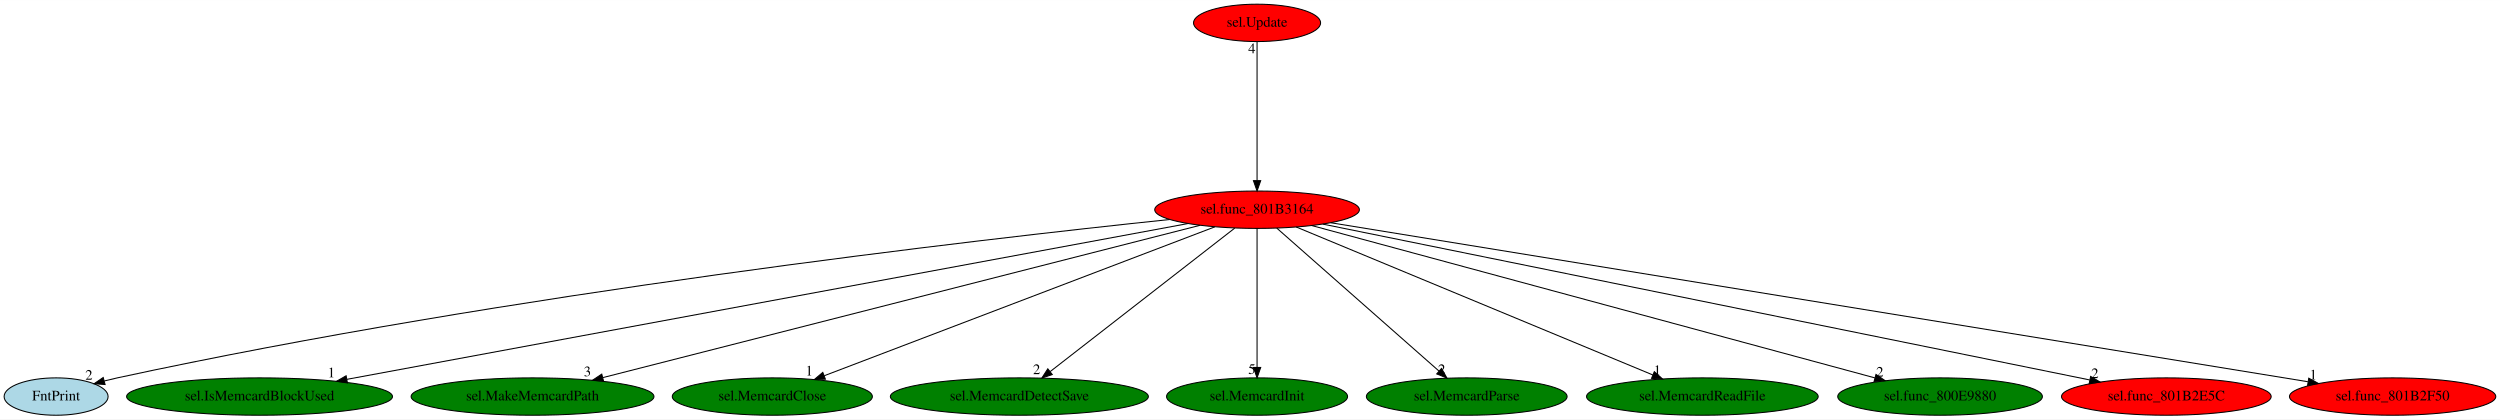
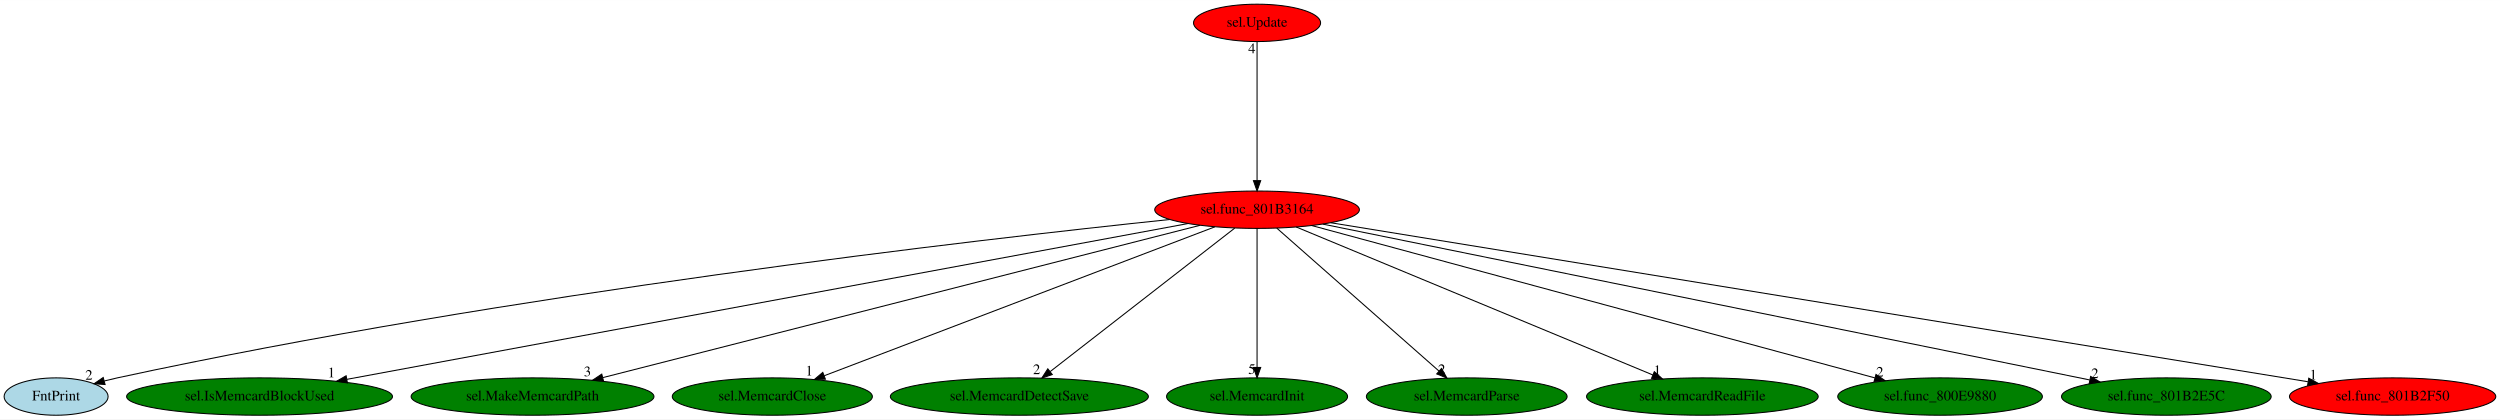
<svg xmlns="http://www.w3.org/2000/svg" xmlns:xlink="http://www.w3.org/1999/xlink" width="2408pt" height="404pt" viewBox="0.00 0.00 2408.49 404.00">
  <g id="graph0" class="graph" transform="scale(1 1) rotate(0) translate(4 400)">
    <polygon fill="white" stroke="transparent" points="-4,4 -4,-400 2404.49,-400 2404.49,4 -4,4" />
    <g id="node1" class="node">
      <ellipse fill="red" stroke="black" cx="1207.05" cy="-198" rx="98.58" ry="18" />
      <text text-anchor="middle" x="1207.05" y="-194.3" font-family="Times,serif" font-size="14.00">sel.func_801B3164</text>
    </g>
    <g id="node2" class="node">
      <g id="a_node2">
        <a xlink:href="FntPrint.svg" xlink:title="FntPrint">
          <ellipse fill="lightblue" stroke="black" cx="50.05" cy="-18" rx="50.09" ry="18" />
          <text text-anchor="middle" x="50.05" y="-14.3" font-family="Times,serif" font-size="14.00">FntPrint</text>
        </a>
      </g>
    </g>
    <g id="edge1" class="edge">
      <path fill="none" stroke="black" d="M1122.67,-188.56C937.68,-169.19 483.07,-116.92 109.05,-36 104.94,-35.11 100.71,-34.1 96.48,-33.01" />
      <polygon fill="black" stroke="black" points="97.24,-29.59 86.67,-30.38 95.43,-36.35 97.24,-29.59" />
      <text text-anchor="middle" x="81.67" y="-34.18" font-family="Times,serif" font-size="14.00">2</text>
    </g>
    <g id="node3" class="node">
      <g id="a_node3">
        <a xlink:href="sel.IsMemcardBlockUsed.svg" xlink:title="sel.IsMemcardBlockUsed">
          <ellipse fill="green" stroke="black" cx="246.05" cy="-18" rx="128.08" ry="18" />
          <text text-anchor="middle" x="246.05" y="-14.3" font-family="Times,serif" font-size="14.00">sel.IsMemcardBlockUsed</text>
        </a>
      </g>
    </g>
    <g id="edge2" class="edge">
      <path fill="none" stroke="black" d="M1140.23,-184.62C969.62,-153.02 518.11,-69.39 330.08,-34.57" />
      <polygon fill="black" stroke="black" points="330.71,-31.12 320.24,-32.74 329.44,-38.01 330.71,-31.12" />
      <text text-anchor="middle" x="315.24" y="-36.54" font-family="Times,serif" font-size="14.00">1</text>
    </g>
    <g id="node4" class="node">
      <g id="a_node4">
        <a xlink:href="sel.MakeMemcardPath.svg" xlink:title="sel.MakeMemcardPath">
          <ellipse fill="green" stroke="black" cx="509.05" cy="-18" rx="116.98" ry="18" />
          <text text-anchor="middle" x="509.05" y="-14.3" font-family="Times,serif" font-size="14.00">sel.MakeMemcardPath</text>
        </a>
      </g>
    </g>
    <g id="edge3" class="edge">
      <path fill="none" stroke="black" d="M1151.98,-182.96C1025.58,-150.72 714.89,-71.49 576.94,-36.31" />
      <polygon fill="black" stroke="black" points="577.46,-32.84 566.91,-33.76 575.73,-39.62 577.46,-32.84" />
      <text text-anchor="middle" x="561.91" y="-37.56" font-family="Times,serif" font-size="14.00">3</text>
    </g>
    <g id="node5" class="node">
      <g id="a_node5">
        <a xlink:href="sel.MemcardClose.svg" xlink:title="sel.MemcardClose">
          <ellipse fill="green" stroke="black" cx="740.05" cy="-18" rx="96.38" ry="18" />
          <text text-anchor="middle" x="740.05" y="-14.3" font-family="Times,serif" font-size="14.00">sel.MemcardClose</text>
        </a>
      </g>
    </g>
    <g id="edge4" class="edge">
      <path fill="none" stroke="black" d="M1166.42,-181.52C1081.01,-148.96 883.07,-73.52 790.05,-38.06" />
      <polygon fill="black" stroke="black" points="791.17,-34.74 780.58,-34.45 788.67,-41.28 791.17,-34.74" />
      <text text-anchor="middle" x="775.58" y="-38.25" font-family="Times,serif" font-size="14.00">1</text>
    </g>
    <g id="node6" class="node">
      <g id="a_node6">
        <a xlink:href="sel.MemcardDetectSave.svg" xlink:title="sel.MemcardDetectSave">
          <ellipse fill="green" stroke="black" cx="978.05" cy="-18" rx="124.28" ry="18" />
          <text text-anchor="middle" x="978.05" y="-14.3" font-family="Times,serif" font-size="14.00">sel.MemcardDetectSave</text>
        </a>
      </g>
    </g>
    <g id="edge5" class="edge">
      <path fill="none" stroke="black" d="M1185.5,-180.25C1144.33,-148.25 1054.41,-78.36 1007.64,-42" />
      <polygon fill="black" stroke="black" points="1009.74,-39.2 999.7,-35.83 1005.45,-44.73 1009.74,-39.2" />
      <text text-anchor="middle" x="994.7" y="-39.63" font-family="Times,serif" font-size="14.00">2</text>
    </g>
    <g id="node7" class="node">
      <g id="a_node7">
        <a xlink:href="sel.MemcardInit.svg" xlink:title="sel.MemcardInit">
          <ellipse fill="green" stroke="black" cx="1207.05" cy="-18" rx="87.18" ry="18" />
          <text text-anchor="middle" x="1207.05" y="-14.3" font-family="Times,serif" font-size="14.00">sel.MemcardInit</text>
        </a>
      </g>
    </g>
    <g id="edge6" class="edge">
      <path fill="none" stroke="black" d="M1207.05,-179.93C1207.05,-148.97 1207.05,-83.3 1207.05,-46.13" />
      <polygon fill="black" stroke="black" points="1210.55,-46.02 1207.05,-36.02 1203.55,-46.02 1210.55,-46.02" />
      <text text-anchor="middle" x="1202.05" y="-39.82" font-family="Times,serif" font-size="14.00">5</text>
    </g>
    <g id="node8" class="node">
      <g id="a_node8">
        <a xlink:href="sel.MemcardParse.svg" xlink:title="sel.MemcardParse">
          <ellipse fill="green" stroke="black" cx="1409.05" cy="-18" rx="96.68" ry="18" />
          <text text-anchor="middle" x="1409.05" y="-14.3" font-family="Times,serif" font-size="14.00">sel.MemcardParse</text>
        </a>
      </g>
    </g>
    <g id="edge7" class="edge">
      <path fill="none" stroke="black" d="M1226.05,-180.25C1262.22,-148.38 1341.03,-78.94 1382.43,-42.45" />
      <polygon fill="black" stroke="black" points="1384.76,-45.07 1389.95,-35.83 1380.13,-39.82 1384.76,-45.07" />
      <text text-anchor="middle" x="1384.95" y="-39.63" font-family="Times,serif" font-size="14.00">2</text>
    </g>
    <g id="node9" class="node">
      <g id="a_node9">
        <a xlink:href="sel.MemcardReadFile.svg" xlink:title="sel.MemcardReadFile">
          <ellipse fill="green" stroke="black" cx="1636.05" cy="-18" rx="111.58" ry="18" />
          <text text-anchor="middle" x="1636.05" y="-14.3" font-family="Times,serif" font-size="14.00">sel.MemcardReadFile</text>
        </a>
      </g>
    </g>
    <g id="edge8" class="edge">
      <path fill="none" stroke="black" d="M1244.74,-181.36C1322.88,-148.94 1502.39,-74.46 1588.4,-38.77" />
      <polygon fill="black" stroke="black" points="1589.77,-41.99 1597.67,-34.92 1587.09,-35.52 1589.77,-41.99" />
      <text text-anchor="middle" x="1592.67" y="-38.72" font-family="Times,serif" font-size="14.00">1</text>
    </g>
    <g id="node10" class="node">
      <g id="a_node10">
        <a xlink:href="sel.func_800E9880.svg" xlink:title="sel.func_800E9880">
          <ellipse fill="green" stroke="black" cx="1865.05" cy="-18" rx="98.58" ry="18" />
          <text text-anchor="middle" x="1865.05" y="-14.3" font-family="Times,serif" font-size="14.00">sel.func_800E9880</text>
        </a>
      </g>
    </g>
    <g id="edge9" class="edge">
      <path fill="none" stroke="black" d="M1259.78,-182.73C1379.86,-150.25 1673.21,-70.9 1802.31,-35.97" />
      <polygon fill="black" stroke="black" points="1803.32,-39.32 1812.06,-33.33 1801.49,-32.57 1803.32,-39.32" />
      <text text-anchor="middle" x="1807.06" y="-37.13" font-family="Times,serif" font-size="14.00">2</text>
    </g>
    <g id="node11" class="node">
      <g id="a_node11">
        <a xlink:href="sel.func_801B2E5C.svg" xlink:title="sel.func_801B2E5C">
-           <ellipse fill="red" stroke="black" cx="2083.05" cy="-18" rx="100.98" ry="18" />
+           <ellipse fill="green" stroke="black" cx="2083.05" cy="-18" rx="100.98" ry="18" />
          <text text-anchor="middle" x="2083.05" y="-14.3" font-family="Times,serif" font-size="14.00">sel.func_801B2E5C</text>
        </a>
      </g>
    </g>
    <g id="edge10" class="edge">
      <path fill="none" stroke="black" d="M1270.4,-184.13C1428.6,-151.98 1840.34,-68.32 2009.17,-34.01" />
      <polygon fill="black" stroke="black" points="2010.11,-37.39 2019.21,-31.97 2008.72,-30.53 2010.11,-37.39" />
      <text text-anchor="middle" x="2014.21" y="-35.77" font-family="Times,serif" font-size="14.00">2</text>
    </g>
    <g id="node12" class="node">
      <g id="a_node12">
        <a xlink:href="sel.func_801B2F50.svg" xlink:title="sel.func_801B2F50">
          <ellipse fill="red" stroke="black" cx="2301.05" cy="-18" rx="99.38" ry="18" />
          <text text-anchor="middle" x="2301.05" y="-14.3" font-family="Times,serif" font-size="14.00">sel.func_801B2F50</text>
        </a>
      </g>
    </g>
    <g id="edge11" class="edge">
      <path fill="none" stroke="black" d="M1277.98,-185.46C1472.38,-153.83 2012.87,-65.89 2219.39,-32.29" />
      <polygon fill="black" stroke="black" points="2220.25,-35.69 2229.56,-30.63 2219.13,-28.78 2220.25,-35.69" />
      <text text-anchor="middle" x="2224.56" y="-34.43" font-family="Times,serif" font-size="14.00">1</text>
    </g>
    <g id="node13" class="node">
      <g id="a_node13">
        <a xlink:href="sel.Update.svg" xlink:title="sel.Update">
          <ellipse fill="red" stroke="black" cx="1207.05" cy="-378" rx="61.19" ry="18" />
          <text text-anchor="middle" x="1207.05" y="-374.3" font-family="Times,serif" font-size="14.00">sel.Update</text>
        </a>
      </g>
    </g>
    <g id="edge12" class="edge">
      <path fill="none" stroke="black" d="M1207.05,-359.93C1207.05,-328.97 1207.05,-263.3 1207.05,-226.13" />
      <polygon fill="black" stroke="black" points="1210.55,-226.02 1207.05,-216.02 1203.55,-226.02 1210.55,-226.02" />
      <text text-anchor="middle" x="1202.05" y="-348.73" font-family="Times,serif" font-size="14.00">4</text>
    </g>
  </g>
</svg>
